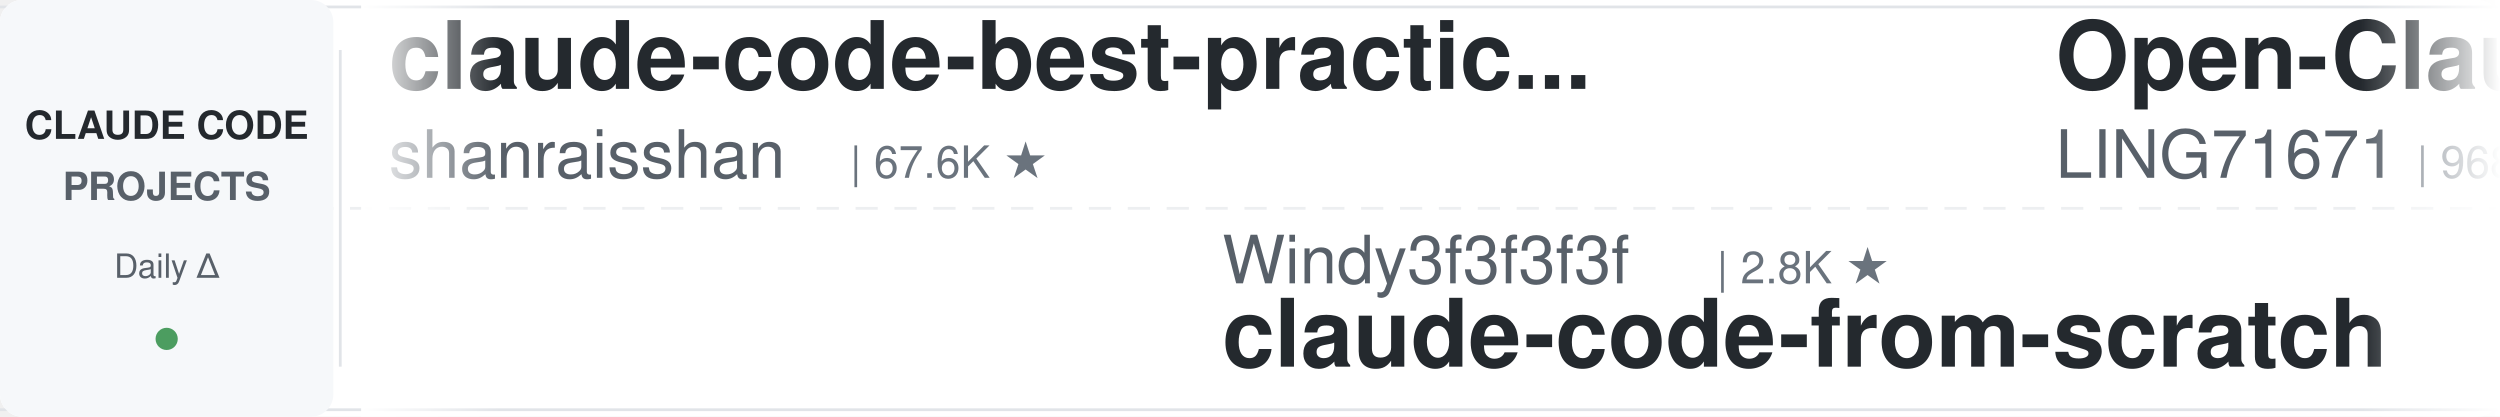
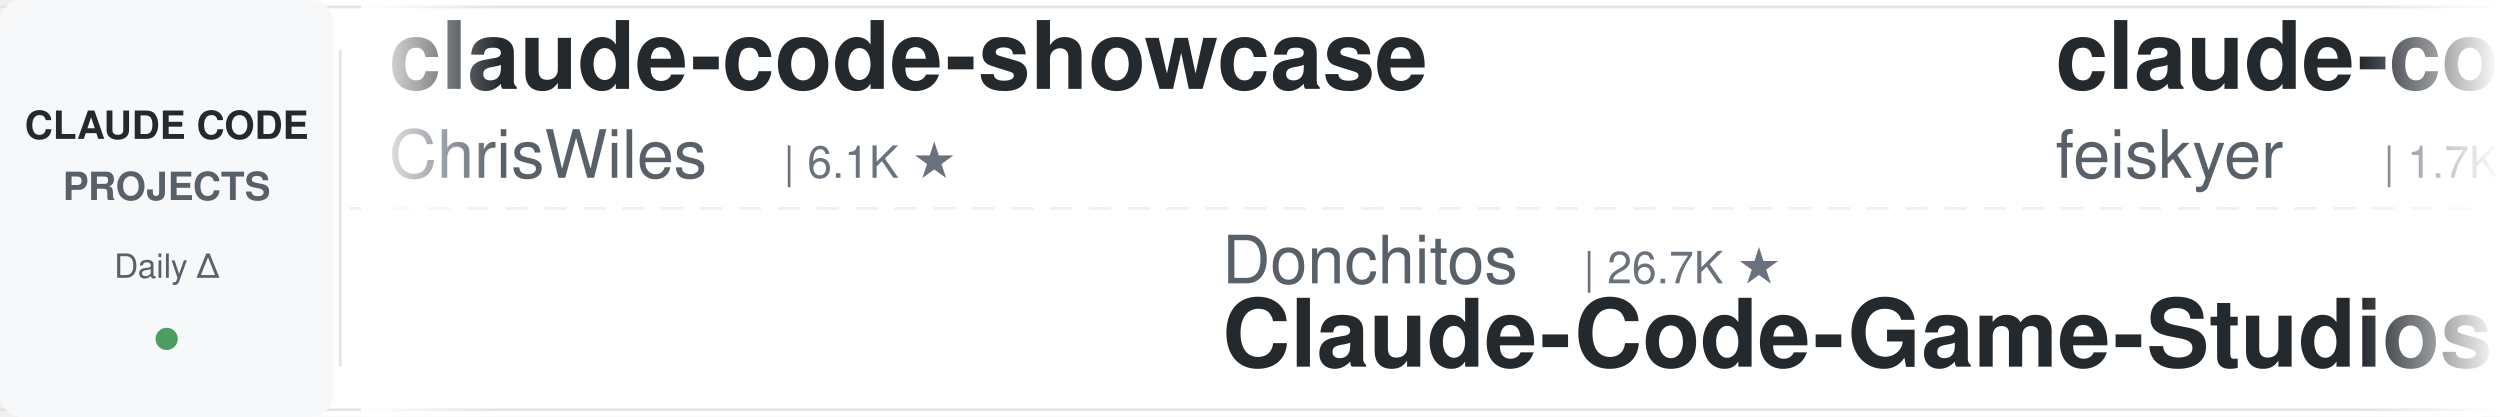
<svg xmlns="http://www.w3.org/2000/svg" width="900" height="150">
  <defs>
    <linearGradient id="leftFade" x1="0%" y1="0%" x2="100%" y2="0%">
      <stop offset="0%" style="stop-color:#ffffff;stop-opacity:1" />
      <stop offset="100%" style="stop-color:#ffffff;stop-opacity:0" />
    </linearGradient>
    <linearGradient id="rightFade" x1="0%" y1="0%" x2="100%" y2="0%">
      <stop offset="0%" style="stop-color:#ffffff;stop-opacity:0" />
      <stop offset="100%" style="stop-color:#ffffff;stop-opacity:1" />
    </linearGradient>
  </defs>
  <rect width="900" height="150" fill="#ffffff" rx="8" />
  <rect x="0" y="2" width="900" height="1" fill="#e1e4e8" />
  <rect x="0" y="147" width="900" height="1" fill="#e1e4e8" />
  <line x1="0" y1="75" x2="900" y2="75" stroke="#e1e4e8" stroke-width="1" stroke-dasharray="8 6" opacity="0.6" />
  <rect x="0" y="0" width="120" height="150" fill="#f6f8fa" rx="8" />
  <text x="60" y="50" font-family="-apple-system, BlinkMacSystemFont, 'Segoe UI', Helvetica, Arial, sans-serif" font-size="14" font-weight="600" fill="#24292e" text-anchor="middle">CLAUDE CODE</text>
  <text x="60" y="72" font-family="-apple-system, BlinkMacSystemFont, 'Segoe UI', Helvetica, Arial, sans-serif" font-size="14" font-weight="600" fill="#586069" text-anchor="middle">PROJECTS</text>
  <text x="60" y="100" font-family="-apple-system, BlinkMacSystemFont, 'Segoe UI', Helvetica, Arial, sans-serif" font-size="12" font-weight="500" fill="#586069" text-anchor="middle">Daily Δ</text>
  <circle cx="60" cy="122" r="4" fill="#22863a" opacity="0.8" />
  <rect x="122" y="18" width="1" height="114" fill="#e1e4e8" />
  <clipPath id="tickerClip">
    <rect x="130" y="0" width="770" height="150" />
  </clipPath>
  <g clip-path="url(#tickerClip)">
    <g id="tickerItems">
      <animateTransform attributeName="transform" attributeType="XML" type="translate" from="0 0" to="-3000 0" dur="54s" repeatCount="indefinite" />
      <g transform="translate(0, 0)">
-         <text x="140" y="32" font-family="-apple-system, BlinkMacSystemFont, 'Segoe UI', Helvetica, Arial, sans-serif" font-size="34" font-weight="600" fill="#24292e">claude-code-best-practic...</text>
-         <text x="140" y="64" font-family="-apple-system, BlinkMacSystemFont, 'Segoe UI', Helvetica, Arial, sans-serif" font-size="24" font-weight="400" fill="#586069">shanraisshan</text>
-         <text x="306" y="64" font-family="-apple-system, BlinkMacSystemFont, 'Segoe UI', Helvetica, Arial, sans-serif" font-size="16" font-weight="500" fill="#6a737d">| 67.6K ★</text>
+         <text x="140" y="32" font-family="-apple-system, BlinkMacSystemFont, 'Segoe UI', Helvetica, Arial, sans-serif" font-size="34" font-weight="600" fill="#24292e">claude-code-showcase</text>
+         <text x="140" y="64" font-family="-apple-system, BlinkMacSystemFont, 'Segoe UI', Helvetica, Arial, sans-serif" font-size="24" font-weight="400" fill="#586069">ChrisWiles</text>
+         <text x="282" y="64" font-family="-apple-system, BlinkMacSystemFont, 'Segoe UI', Helvetica, Arial, sans-serif" font-size="16" font-weight="500" fill="#6a737d">| 6.1K ★</text>
      </g>
      <g transform="translate(300, 0)">
-         <text x="140" y="102" font-family="-apple-system, BlinkMacSystemFont, 'Segoe UI', Helvetica, Arial, sans-serif" font-size="24" font-weight="400" fill="#586069">Windy3f3f3f3f</text>
-         <text x="318" y="102" font-family="-apple-system, BlinkMacSystemFont, 'Segoe UI', Helvetica, Arial, sans-serif" font-size="16" font-weight="500" fill="#6a737d">| 2.8K ★</text>
-         <text x="140" y="132" font-family="-apple-system, BlinkMacSystemFont, 'Segoe UI', Helvetica, Arial, sans-serif" font-size="34" font-weight="600" fill="#24292e">claude-code-from-scratch</text>
+         <text x="140" y="102" font-family="-apple-system, BlinkMacSystemFont, 'Segoe UI', Helvetica, Arial, sans-serif" font-size="24" font-weight="400" fill="#586069">Donchitos</text>
+         <text x="270" y="102" font-family="-apple-system, BlinkMacSystemFont, 'Segoe UI', Helvetica, Arial, sans-serif" font-size="16" font-weight="500" fill="#6a737d">| 26.7K ★</text>
+         <text x="140" y="132" font-family="-apple-system, BlinkMacSystemFont, 'Segoe UI', Helvetica, Arial, sans-serif" font-size="34" font-weight="600" fill="#24292e">Claude-Code-Game-Studios</text>
      </g>
      <g transform="translate(600, 0)">
-         <text x="140" y="32" font-family="-apple-system, BlinkMacSystemFont, 'Segoe UI', Helvetica, Arial, sans-serif" font-size="34" font-weight="600" fill="#24292e">Open-ClaudeCode</text>
-         <text x="140" y="64" font-family="-apple-system, BlinkMacSystemFont, 'Segoe UI', Helvetica, Arial, sans-serif" font-size="24" font-weight="400" fill="#586069">LING71671</text>
-         <text x="270" y="64" font-family="-apple-system, BlinkMacSystemFont, 'Segoe UI', Helvetica, Arial, sans-serif" font-size="16" font-weight="500" fill="#6a737d">| 968 ★</text>
+         <text x="140" y="32" font-family="-apple-system, BlinkMacSystemFont, 'Segoe UI', Helvetica, Arial, sans-serif" font-size="34" font-weight="600" fill="#24292e">claude-code-settings</text>
+         <text x="140" y="64" font-family="-apple-system, BlinkMacSystemFont, 'Segoe UI', Helvetica, Arial, sans-serif" font-size="24" font-weight="400" fill="#586069">feiskyer</text>
+         <text x="258" y="64" font-family="-apple-system, BlinkMacSystemFont, 'Segoe UI', Helvetica, Arial, sans-serif" font-size="16" font-weight="500" fill="#6a737d">| 1.7K ★</text>
      </g>
      <g transform="translate(900, 0)">
-         <text x="140" y="102" font-family="-apple-system, BlinkMacSystemFont, 'Segoe UI', Helvetica, Arial, sans-serif" font-size="24" font-weight="400" fill="#586069">fuergaosi233</text>
-         <text x="306" y="102" font-family="-apple-system, BlinkMacSystemFont, 'Segoe UI', Helvetica, Arial, sans-serif" font-size="16" font-weight="500" fill="#6a737d">| 2.8K ★</text>
-         <text x="140" y="132" font-family="-apple-system, BlinkMacSystemFont, 'Segoe UI', Helvetica, Arial, sans-serif" font-size="34" font-weight="600" fill="#24292e">claude-code-proxy</text>
+         <text x="140" y="102" font-family="-apple-system, BlinkMacSystemFont, 'Segoe UI', Helvetica, Arial, sans-serif" font-size="24" font-weight="400" fill="#586069">daymade</text>
+         <text x="246" y="102" font-family="-apple-system, BlinkMacSystemFont, 'Segoe UI', Helvetica, Arial, sans-serif" font-size="16" font-weight="500" fill="#6a737d">| 1.5K ★</text>
+         <text x="140" y="132" font-family="-apple-system, BlinkMacSystemFont, 'Segoe UI', Helvetica, Arial, sans-serif" font-size="34" font-weight="600" fill="#24292e">claude-code-skills</text>
      </g>
      <g transform="translate(1200, 0)">
-         <text x="140" y="32" font-family="-apple-system, BlinkMacSystemFont, 'Segoe UI', Helvetica, Arial, sans-serif" font-size="34" font-weight="600" fill="#24292e">Claude-Code-Source-Study</text>
-         <text x="140" y="64" font-family="-apple-system, BlinkMacSystemFont, 'Segoe UI', Helvetica, Arial, sans-serif" font-size="24" font-weight="400" fill="#586069">luyao618</text>
+         <text x="140" y="32" font-family="-apple-system, BlinkMacSystemFont, 'Segoe UI', Helvetica, Arial, sans-serif" font-size="34" font-weight="600" fill="#24292e">claude-code-source</text>
+         <text x="140" y="64" font-family="-apple-system, BlinkMacSystemFont, 'Segoe UI', Helvetica, Arial, sans-serif" font-size="24" font-weight="400" fill="#586069">AprilNEA</text>
+         <text x="258" y="64" font-family="-apple-system, BlinkMacSystemFont, 'Segoe UI', Helvetica, Arial, sans-serif" font-size="16" font-weight="500" fill="#6a737d">| 394 ★</text>
+       </g>
+       <g transform="translate(1500, 0)">
+         <text x="140" y="102" font-family="-apple-system, BlinkMacSystemFont, 'Segoe UI', Helvetica, Arial, sans-serif" font-size="24" font-weight="400" fill="#586069">ponponon</text>
+         <text x="258" y="102" font-family="-apple-system, BlinkMacSystemFont, 'Segoe UI', Helvetica, Arial, sans-serif" font-size="16" font-weight="500" fill="#6a737d">| 2.3K ★</text>
+         <text x="140" y="132" font-family="-apple-system, BlinkMacSystemFont, 'Segoe UI', Helvetica, Arial, sans-serif" font-size="34" font-weight="600" fill="#24292e">claude_code_src</text>
+       </g>
+       <g transform="translate(1800, 0)">
+         <text x="140" y="32" font-family="-apple-system, BlinkMacSystemFont, 'Segoe UI', Helvetica, Arial, sans-serif" font-size="34" font-weight="600" fill="#24292e">ClaudeCodeAgents</text>
+         <text x="140" y="64" font-family="-apple-system, BlinkMacSystemFont, 'Segoe UI', Helvetica, Arial, sans-serif" font-size="24" font-weight="400" fill="#586069">darcyegb</text>
+         <text x="258" y="64" font-family="-apple-system, BlinkMacSystemFont, 'Segoe UI', Helvetica, Arial, sans-serif" font-size="16" font-weight="500" fill="#6a737d">| 777 ★</text>
+       </g>
+       <g transform="translate(2100, 0)">
+         <text x="140" y="102" font-family="-apple-system, BlinkMacSystemFont, 'Segoe UI', Helvetica, Arial, sans-serif" font-size="24" font-weight="400" fill="#586069">lintsinghua</text>
+         <text x="294" y="102" font-family="-apple-system, BlinkMacSystemFont, 'Segoe UI', Helvetica, Arial, sans-serif" font-size="16" font-weight="500" fill="#6a737d">| 4.3K ★</text>
+         <text x="140" y="132" font-family="-apple-system, BlinkMacSystemFont, 'Segoe UI', Helvetica, Arial, sans-serif" font-size="34" font-weight="600" fill="#24292e">claude-code-book</text>
+       </g>
+       <g transform="translate(2400, 0)">
+         <text x="140" y="32" font-family="-apple-system, BlinkMacSystemFont, 'Segoe UI', Helvetica, Arial, sans-serif" font-size="34" font-weight="600" fill="#24292e">claude-code-infrastructu...</text>
+         <text x="140" y="64" font-family="-apple-system, BlinkMacSystemFont, 'Segoe UI', Helvetica, Arial, sans-serif" font-size="24" font-weight="400" fill="#586069">diet103</text>
+         <text x="246" y="64" font-family="-apple-system, BlinkMacSystemFont, 'Segoe UI', Helvetica, Arial, sans-serif" font-size="16" font-weight="500" fill="#6a737d">| 10.0K ★</text>
+       </g>
+       <g transform="translate(2700, 0)">
+         <text x="140" y="102" font-family="-apple-system, BlinkMacSystemFont, 'Segoe UI', Helvetica, Arial, sans-serif" font-size="24" font-weight="400" fill="#586069">rohitg00</text>
+         <text x="258" y="102" font-family="-apple-system, BlinkMacSystemFont, 'Segoe UI', Helvetica, Arial, sans-serif" font-size="16" font-weight="500" fill="#6a737d">| 2.7K ★</text>
+         <text x="140" y="132" font-family="-apple-system, BlinkMacSystemFont, 'Segoe UI', Helvetica, Arial, sans-serif" font-size="34" font-weight="600" fill="#24292e">awesome-claude-code-tool...</text>
+       </g>
+       <g transform="translate(3000, 0)">
+         <text x="140" y="32" font-family="-apple-system, BlinkMacSystemFont, 'Segoe UI', Helvetica, Arial, sans-serif" font-size="34" font-weight="600" fill="#24292e">claude-code-showcase</text>
+         <text x="140" y="64" font-family="-apple-system, BlinkMacSystemFont, 'Segoe UI', Helvetica, Arial, sans-serif" font-size="24" font-weight="400" fill="#586069">ChrisWiles</text>
+         <text x="282" y="64" font-family="-apple-system, BlinkMacSystemFont, 'Segoe UI', Helvetica, Arial, sans-serif" font-size="16" font-weight="500" fill="#6a737d">| 6.1K ★</text>
+       </g>
+       <g transform="translate(3300, 0)">
+         <text x="140" y="102" font-family="-apple-system, BlinkMacSystemFont, 'Segoe UI', Helvetica, Arial, sans-serif" font-size="24" font-weight="400" fill="#586069">Donchitos</text>
+         <text x="270" y="102" font-family="-apple-system, BlinkMacSystemFont, 'Segoe UI', Helvetica, Arial, sans-serif" font-size="16" font-weight="500" fill="#6a737d">| 26.7K ★</text>
+         <text x="140" y="132" font-family="-apple-system, BlinkMacSystemFont, 'Segoe UI', Helvetica, Arial, sans-serif" font-size="34" font-weight="600" fill="#24292e">Claude-Code-Game-Studios</text>
+       </g>
+       <g transform="translate(3600, 0)">
+         <text x="140" y="32" font-family="-apple-system, BlinkMacSystemFont, 'Segoe UI', Helvetica, Arial, sans-serif" font-size="34" font-weight="600" fill="#24292e">claude-code-settings</text>
+         <text x="140" y="64" font-family="-apple-system, BlinkMacSystemFont, 'Segoe UI', Helvetica, Arial, sans-serif" font-size="24" font-weight="400" fill="#586069">feiskyer</text>
        <text x="258" y="64" font-family="-apple-system, BlinkMacSystemFont, 'Segoe UI', Helvetica, Arial, sans-serif" font-size="16" font-weight="500" fill="#6a737d">| 1.7K ★</text>
      </g>
-       <g transform="translate(1500, 0)">
-         <text x="140" y="102" font-family="-apple-system, BlinkMacSystemFont, 'Segoe UI', Helvetica, Arial, sans-serif" font-size="24" font-weight="400" fill="#586069">frankbria</text>
-         <text x="270" y="102" font-family="-apple-system, BlinkMacSystemFont, 'Segoe UI', Helvetica, Arial, sans-serif" font-size="16" font-weight="500" fill="#6a737d">| 9.7K ★</text>
-         <text x="140" y="132" font-family="-apple-system, BlinkMacSystemFont, 'Segoe UI', Helvetica, Arial, sans-serif" font-size="34" font-weight="600" fill="#24292e">ralph-claude-code</text>
-       </g>
-       <g transform="translate(1800, 0)">
-         <text x="140" y="32" font-family="-apple-system, BlinkMacSystemFont, 'Segoe UI', Helvetica, Arial, sans-serif" font-size="34" font-weight="600" fill="#24292e">my-claude-code-setup</text>
-         <text x="140" y="64" font-family="-apple-system, BlinkMacSystemFont, 'Segoe UI', Helvetica, Arial, sans-serif" font-size="24" font-weight="400" fill="#586069">centminmod</text>
-         <text x="282" y="64" font-family="-apple-system, BlinkMacSystemFont, 'Segoe UI', Helvetica, Arial, sans-serif" font-size="16" font-weight="500" fill="#6a737d">| 2.7K ★</text>
-       </g>
-       <g transform="translate(2100, 0)">
-         <text x="140" y="102" font-family="-apple-system, BlinkMacSystemFont, 'Segoe UI', Helvetica, Arial, sans-serif" font-size="24" font-weight="400" fill="#586069">jqueryscript</text>
-         <text x="306" y="102" font-family="-apple-system, BlinkMacSystemFont, 'Segoe UI', Helvetica, Arial, sans-serif" font-size="16" font-weight="500" fill="#6a737d">| 531 ★</text>
-         <text x="140" y="132" font-family="-apple-system, BlinkMacSystemFont, 'Segoe UI', Helvetica, Arial, sans-serif" font-size="34" font-weight="600" fill="#24292e">awesome-claude-code</text>
-       </g>
-       <g transform="translate(2400, 0)">
-         <text x="140" y="32" font-family="-apple-system, BlinkMacSystemFont, 'Segoe UI', Helvetica, Arial, sans-serif" font-size="34" font-weight="600" fill="#24292e">claude-code-from-source</text>
-         <text x="140" y="64" font-family="-apple-system, BlinkMacSystemFont, 'Segoe UI', Helvetica, Arial, sans-serif" font-size="24" font-weight="400" fill="#586069">alejandrobalderas</text>
-         <text x="366" y="64" font-family="-apple-system, BlinkMacSystemFont, 'Segoe UI', Helvetica, Arial, sans-serif" font-size="16" font-weight="500" fill="#6a737d">| 3.0K ★</text>
-       </g>
-       <g transform="translate(2700, 0)">
-         <text x="140" y="102" font-family="-apple-system, BlinkMacSystemFont, 'Segoe UI', Helvetica, Arial, sans-serif" font-size="24" font-weight="400" fill="#586069">musistudio</text>
-         <text x="282" y="102" font-family="-apple-system, BlinkMacSystemFont, 'Segoe UI', Helvetica, Arial, sans-serif" font-size="16" font-weight="500" fill="#6a737d">| 37.7K ★</text>
-         <text x="140" y="132" font-family="-apple-system, BlinkMacSystemFont, 'Segoe UI', Helvetica, Arial, sans-serif" font-size="34" font-weight="600" fill="#24292e">claude-code-router</text>
-       </g>
-       <g transform="translate(3000, 0)">
-         <text x="140" y="32" font-family="-apple-system, BlinkMacSystemFont, 'Segoe UI', Helvetica, Arial, sans-serif" font-size="34" font-weight="600" fill="#24292e">claude-code-best-practic...</text>
-         <text x="140" y="64" font-family="-apple-system, BlinkMacSystemFont, 'Segoe UI', Helvetica, Arial, sans-serif" font-size="24" font-weight="400" fill="#586069">shanraisshan</text>
-         <text x="306" y="64" font-family="-apple-system, BlinkMacSystemFont, 'Segoe UI', Helvetica, Arial, sans-serif" font-size="16" font-weight="500" fill="#6a737d">| 67.6K ★</text>
-       </g>
-       <g transform="translate(3300, 0)">
-         <text x="140" y="102" font-family="-apple-system, BlinkMacSystemFont, 'Segoe UI', Helvetica, Arial, sans-serif" font-size="24" font-weight="400" fill="#586069">Windy3f3f3f3f</text>
-         <text x="318" y="102" font-family="-apple-system, BlinkMacSystemFont, 'Segoe UI', Helvetica, Arial, sans-serif" font-size="16" font-weight="500" fill="#6a737d">| 2.8K ★</text>
-         <text x="140" y="132" font-family="-apple-system, BlinkMacSystemFont, 'Segoe UI', Helvetica, Arial, sans-serif" font-size="34" font-weight="600" fill="#24292e">claude-code-from-scratch</text>
-       </g>
-       <g transform="translate(3600, 0)">
-         <text x="140" y="32" font-family="-apple-system, BlinkMacSystemFont, 'Segoe UI', Helvetica, Arial, sans-serif" font-size="34" font-weight="600" fill="#24292e">Open-ClaudeCode</text>
-         <text x="140" y="64" font-family="-apple-system, BlinkMacSystemFont, 'Segoe UI', Helvetica, Arial, sans-serif" font-size="24" font-weight="400" fill="#586069">LING71671</text>
-         <text x="270" y="64" font-family="-apple-system, BlinkMacSystemFont, 'Segoe UI', Helvetica, Arial, sans-serif" font-size="16" font-weight="500" fill="#6a737d">| 968 ★</text>
-       </g>
      <g transform="translate(3900, 0)">
-         <text x="140" y="102" font-family="-apple-system, BlinkMacSystemFont, 'Segoe UI', Helvetica, Arial, sans-serif" font-size="24" font-weight="400" fill="#586069">fuergaosi233</text>
-         <text x="306" y="102" font-family="-apple-system, BlinkMacSystemFont, 'Segoe UI', Helvetica, Arial, sans-serif" font-size="16" font-weight="500" fill="#6a737d">| 2.8K ★</text>
-         <text x="140" y="132" font-family="-apple-system, BlinkMacSystemFont, 'Segoe UI', Helvetica, Arial, sans-serif" font-size="34" font-weight="600" fill="#24292e">claude-code-proxy</text>
+         <text x="140" y="102" font-family="-apple-system, BlinkMacSystemFont, 'Segoe UI', Helvetica, Arial, sans-serif" font-size="24" font-weight="400" fill="#586069">daymade</text>
+         <text x="246" y="102" font-family="-apple-system, BlinkMacSystemFont, 'Segoe UI', Helvetica, Arial, sans-serif" font-size="16" font-weight="500" fill="#6a737d">| 1.5K ★</text>
+         <text x="140" y="132" font-family="-apple-system, BlinkMacSystemFont, 'Segoe UI', Helvetica, Arial, sans-serif" font-size="34" font-weight="600" fill="#24292e">claude-code-skills</text>
      </g>
    </g>
  </g>
  <rect x="130" y="0" width="50" height="150" fill="url(#leftFade)" />
  <rect x="850" y="0" width="50" height="150" fill="url(#rightFade)" />
</svg>
